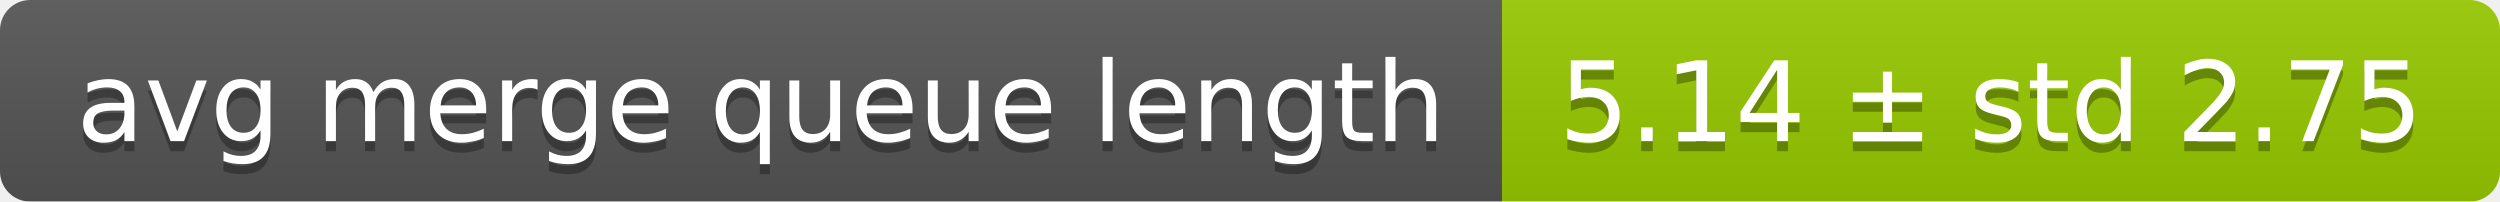
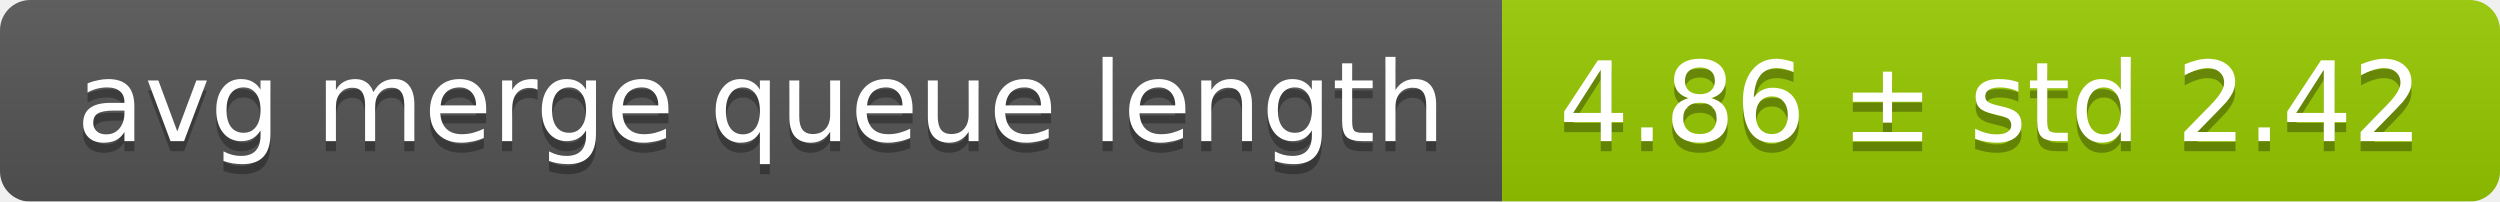
<svg xmlns="http://www.w3.org/2000/svg" width="248" height="20">
  <linearGradient id="smooth" x2="0" y2="100%">
    <stop offset="0" stop-color="#bbb" stop-opacity=".1" />
    <stop offset="1" stop-opacity=".1" />
  </linearGradient>
  <mask id="round">
    <rect width="248" height="20" rx="3" fill="#fff" />
  </mask>
  <g mask="url(#round)">
    <rect width="149" height="20" fill="#555" />
    <rect x="149" width="99" height="20" fill="#97ca00" />
    <rect width="248" height="20" fill="url(#smooth)" />
  </g>
  <g fill="#fff" text-anchor="middle" font-family="DejaVu Sans,Verdana,Geneva,sans-serif" font-size="11">
    <text x="75.5" y="15" fill="#010101" fill-opacity=".3">avg merge queue length</text>
    <text x="75.5" y="14">avg merge queue length</text>
-     <text x="197.5" y="15" fill="#010101" fill-opacity=".3">5.14 ± std 2.75</text>
-     <text x="197.5" y="14">5.14 ± std 2.75</text>
+     <text x="197.5" y="15" fill="#010101" fill-opacity=".3">4.86 ± std 2.42</text>
+     <text x="197.5" y="14">4.86 ± std 2.42</text>
  </g>
</svg>
